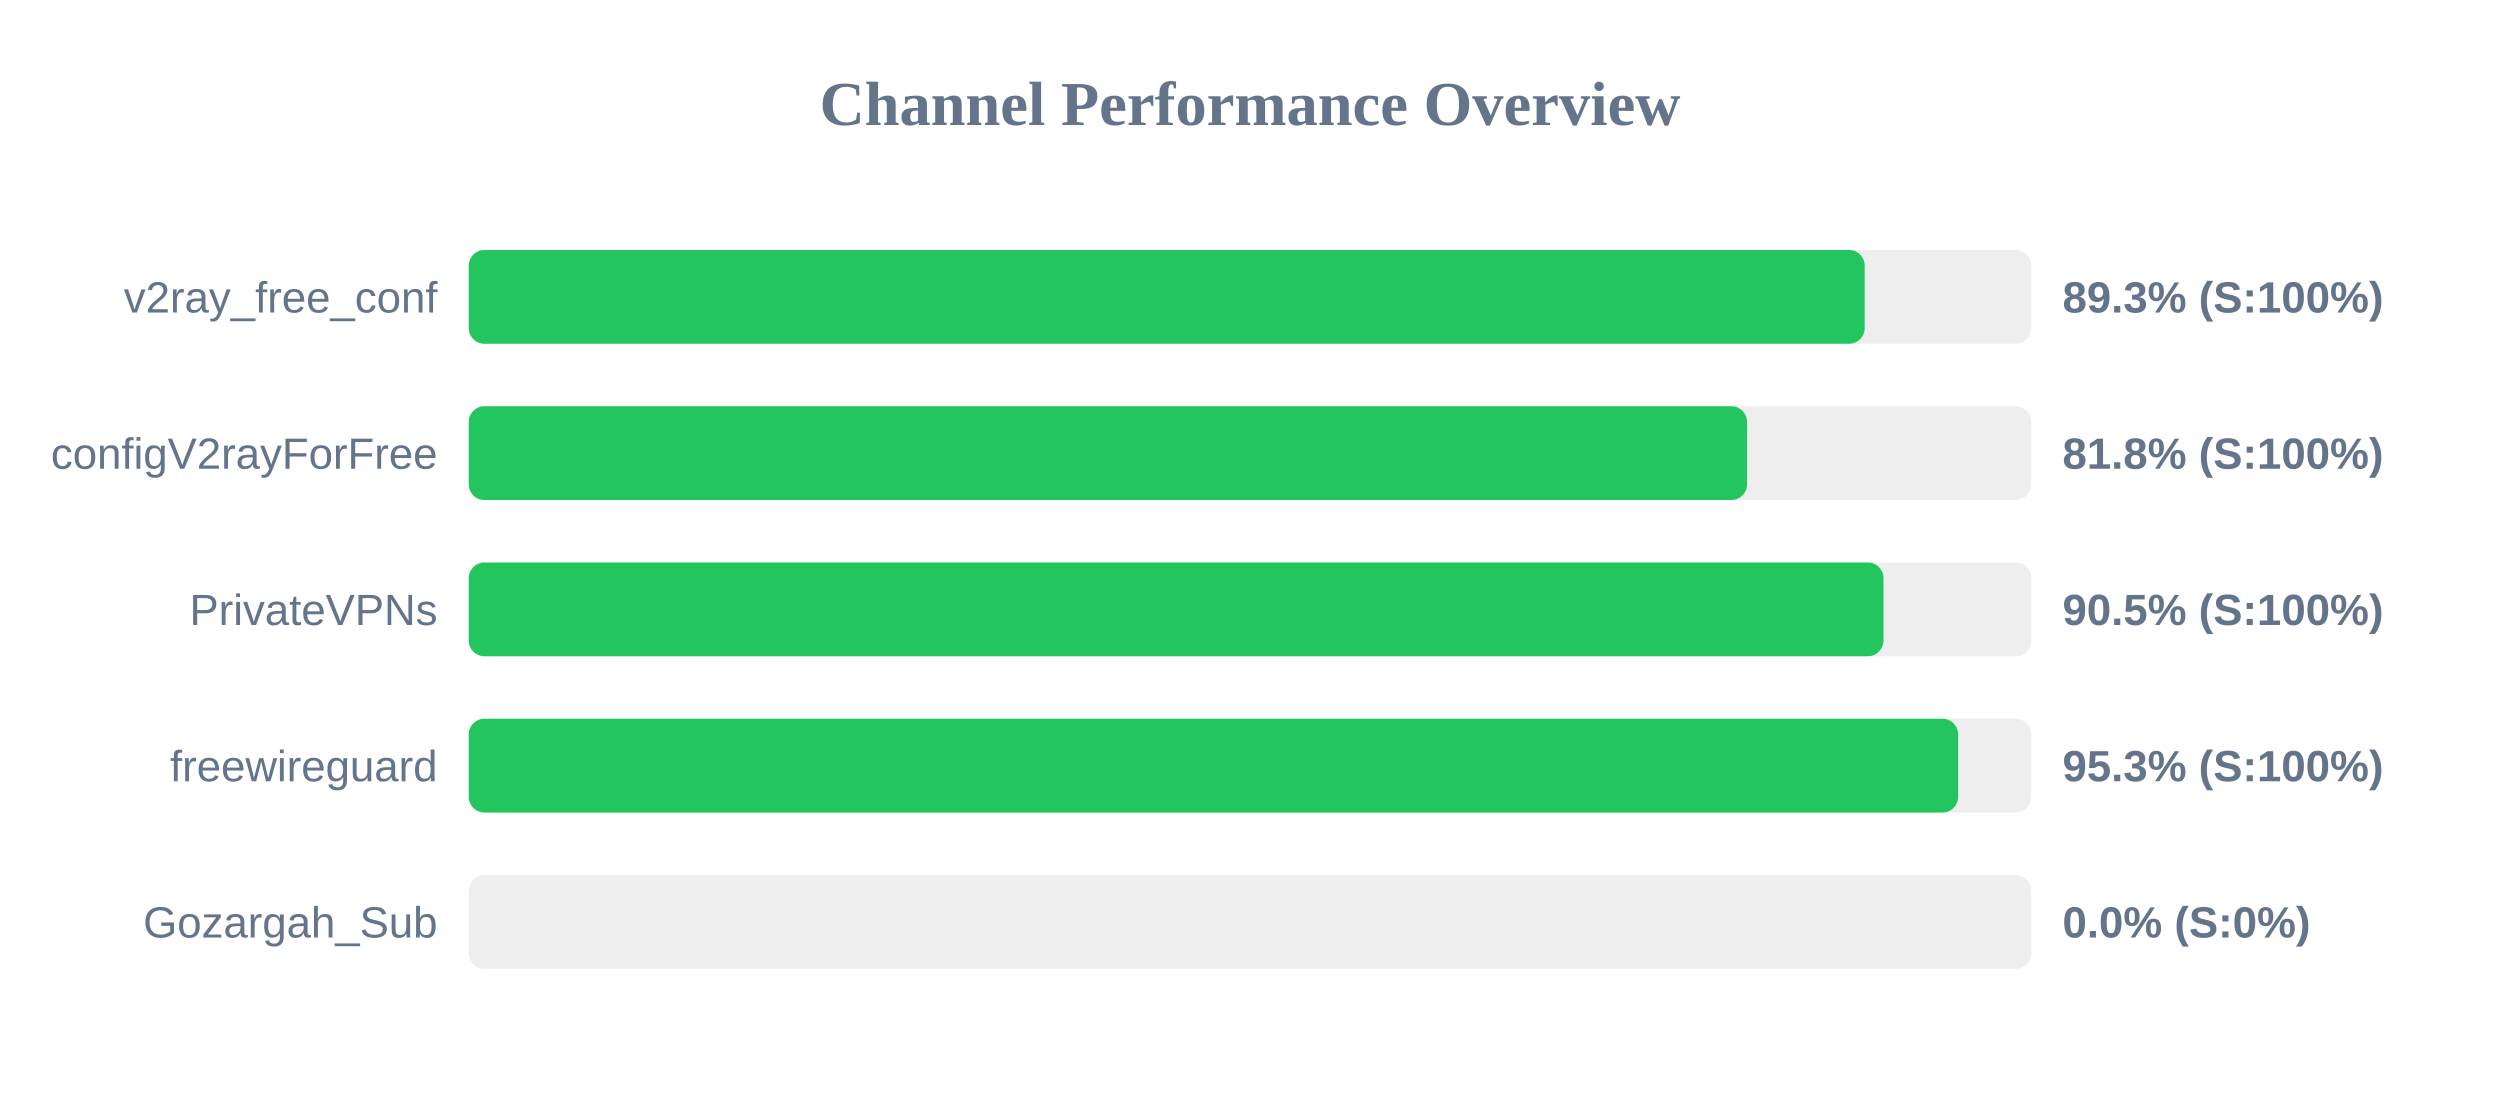
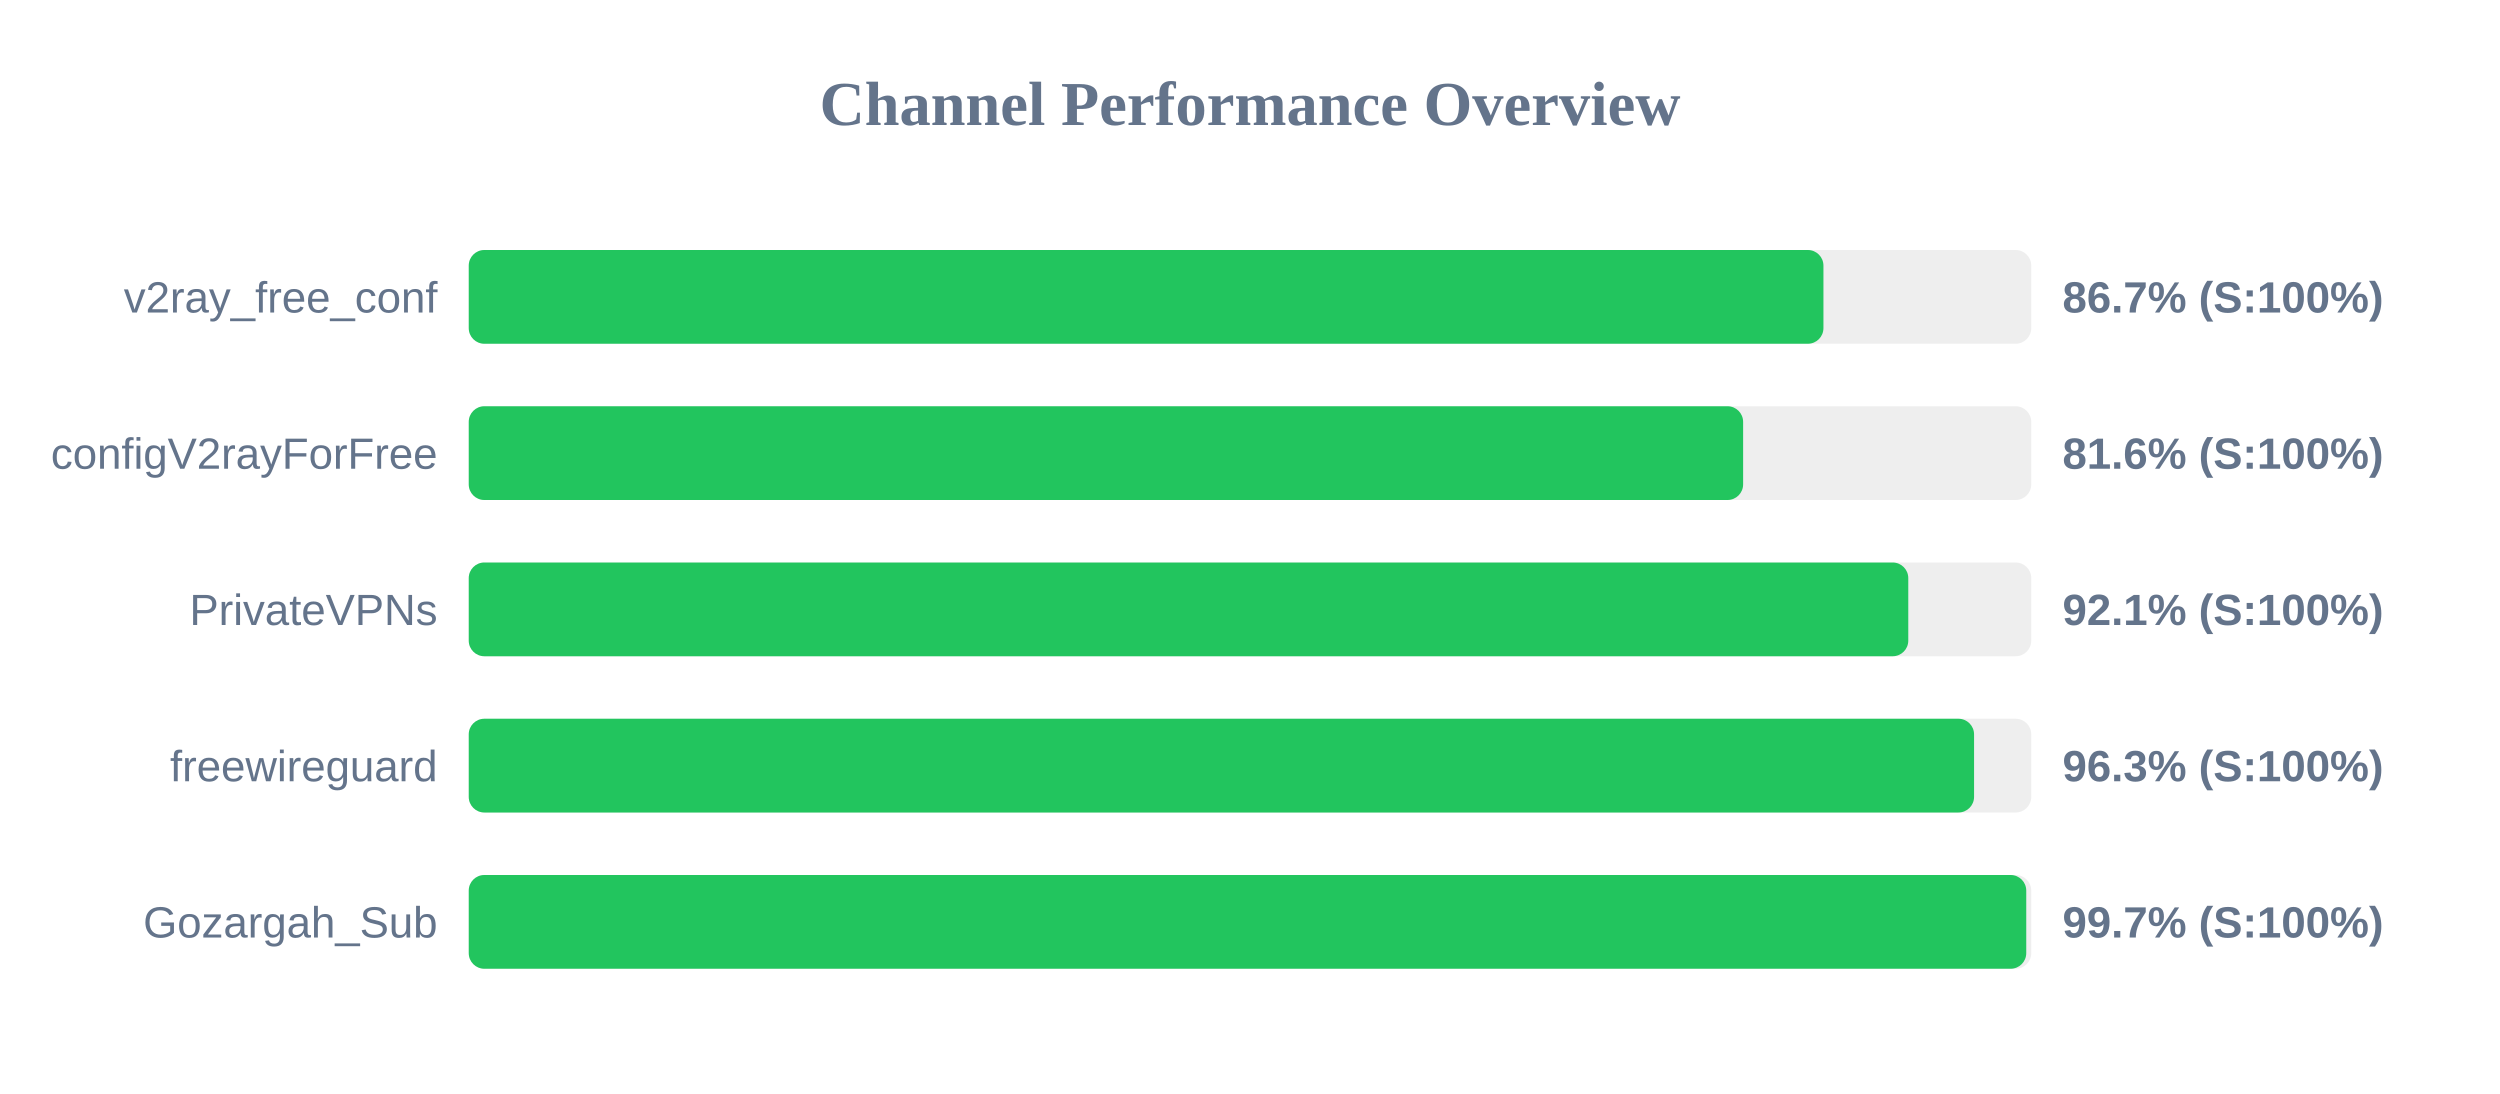
<svg xmlns="http://www.w3.org/2000/svg" width="800" height="350" version="1.1">
  <style>
        .row { font: 14px Arial; fill: #64748b; }
        .score { font: bold 14px Arial; fill: #64748b; }
    </style>
  <text x="400" y="40" text-anchor="middle" font-size="20px" font-weight="bold" fill="#64748b">Channel Performance Overview</text>
  <rect x="150" y="80" width="500" height="30" fill="#eee" rx="5" />
-   <rect x="150" y="80" width="446.7" height="30" fill="#22c55e" rx="5" />
+   <rect x="150" y="80" width="433.5" height="30" fill="#22c55e" rx="5" />
  <text x="140" y="100" text-anchor="end" class="row">v2ray_free_conf</text>
-   <text x="660" y="100" text-anchor="start" class="score">89.3% (S:100%)</text>
+   <text x="660" y="100" text-anchor="start" class="score">86.7% (S:100%)</text>
  <rect x="150" y="130" width="500" height="30" fill="#eee" rx="5" />
-   <rect x="150" y="130" width="409.05" height="30" fill="#22c55e" rx="5" />
+   <rect x="150" y="130" width="407.8" height="30" fill="#22c55e" rx="5" />
  <text x="140" y="150" text-anchor="end" class="row">configV2rayForFree</text>
-   <text x="660" y="150" text-anchor="start" class="score">81.8% (S:100%)</text>
+   <text x="660" y="150" text-anchor="start" class="score">81.6% (S:100%)</text>
  <rect x="150" y="180" width="500" height="30" fill="#eee" rx="5" />
-   <rect x="150" y="180" width="452.7" height="30" fill="#22c55e" rx="5" />
+   <rect x="150" y="180" width="460.65" height="30" fill="#22c55e" rx="5" />
  <text x="140" y="200" text-anchor="end" class="row">PrivateVPNs</text>
-   <text x="660" y="200" text-anchor="start" class="score">90.5% (S:100%)</text>
+   <text x="660" y="200" text-anchor="start" class="score">92.1% (S:100%)</text>
  <rect x="150" y="230" width="500" height="30" fill="#eee" rx="5" />
-   <rect x="150" y="230" width="476.6" height="30" fill="#22c55e" rx="5" />
+   <rect x="150" y="230" width="481.7" height="30" fill="#22c55e" rx="5" />
  <text x="140" y="250" text-anchor="end" class="row">freewireguard</text>
-   <text x="660" y="250" text-anchor="start" class="score">95.3% (S:100%)</text>
+   <text x="660" y="250" text-anchor="start" class="score">96.3% (S:100%)</text>
  <rect x="150" y="280" width="500" height="30" fill="#eee" rx="5" />
-   <rect x="150" y="280" width="0.0" height="30" fill="#ef4444" rx="5" />
+   <rect x="150" y="280" width="498.4" height="30" fill="#22c55e" rx="5" />
  <text x="140" y="300" text-anchor="end" class="row">Gozargah_Sub</text>
-   <text x="660" y="300" text-anchor="start" class="score">0.0% (S:0%)</text>
+   <text x="660" y="300" text-anchor="start" class="score">99.7% (S:100%)</text>
</svg>
